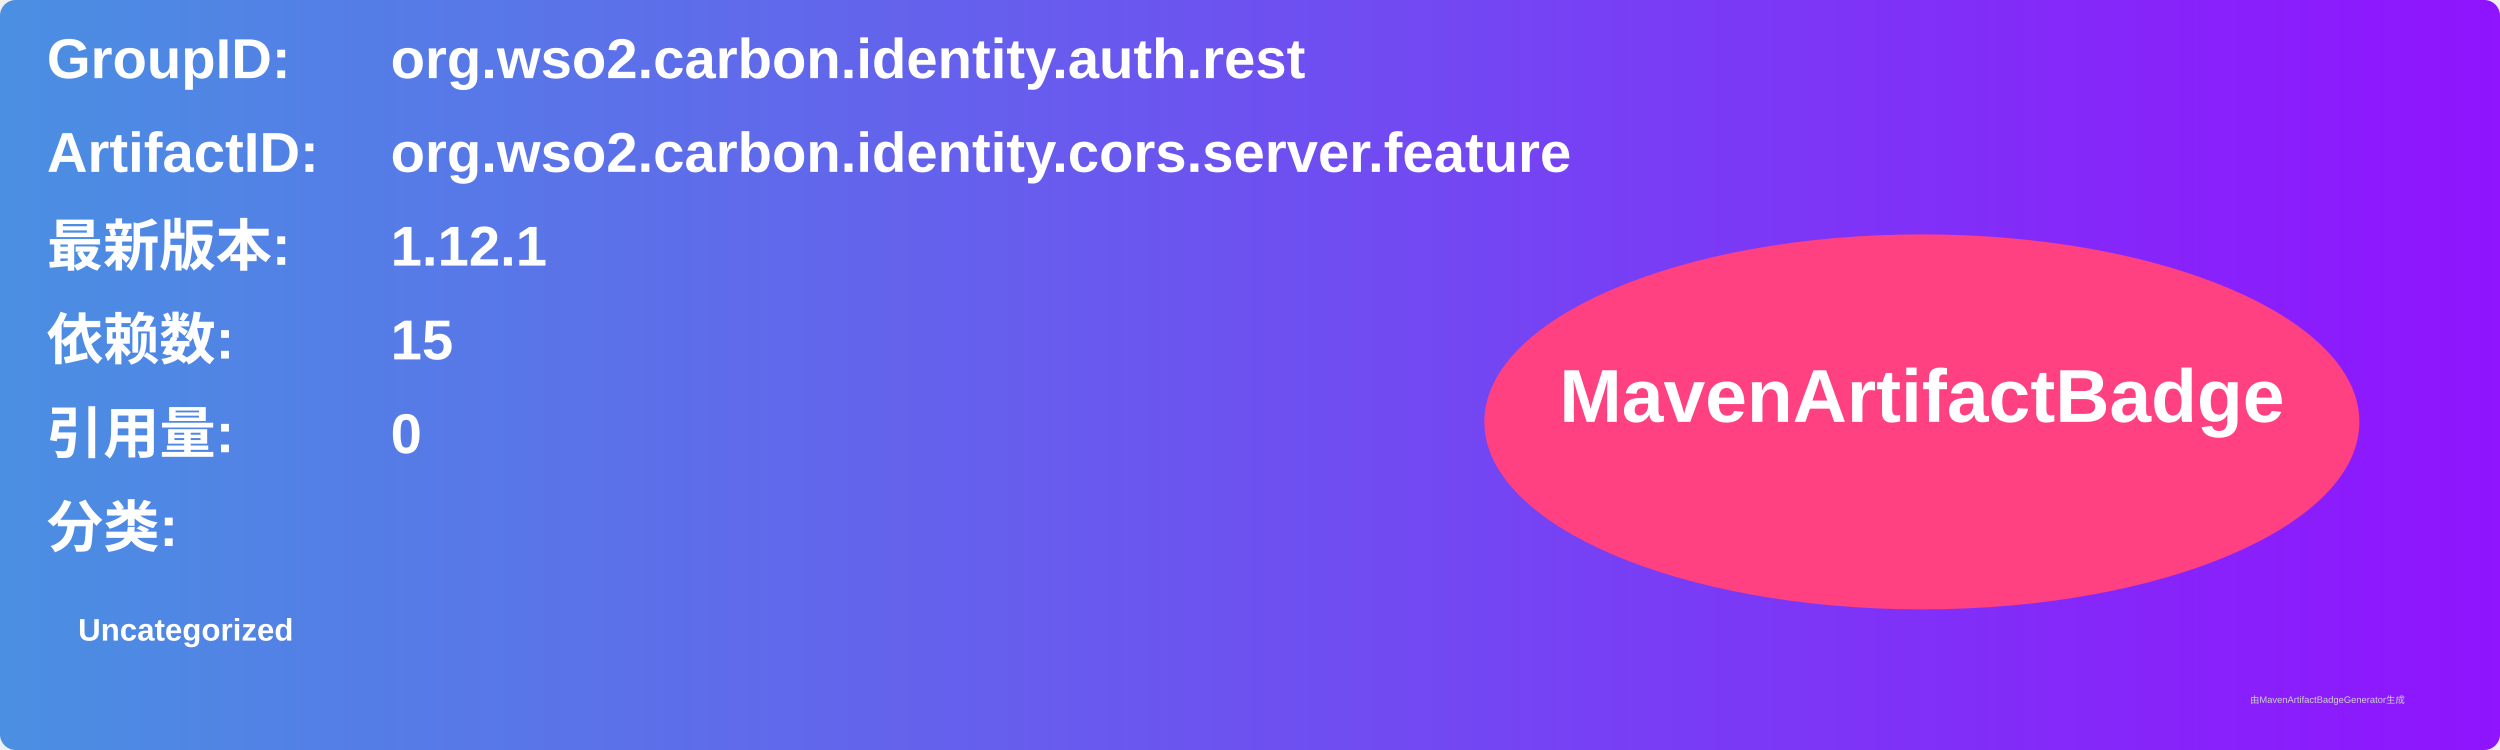
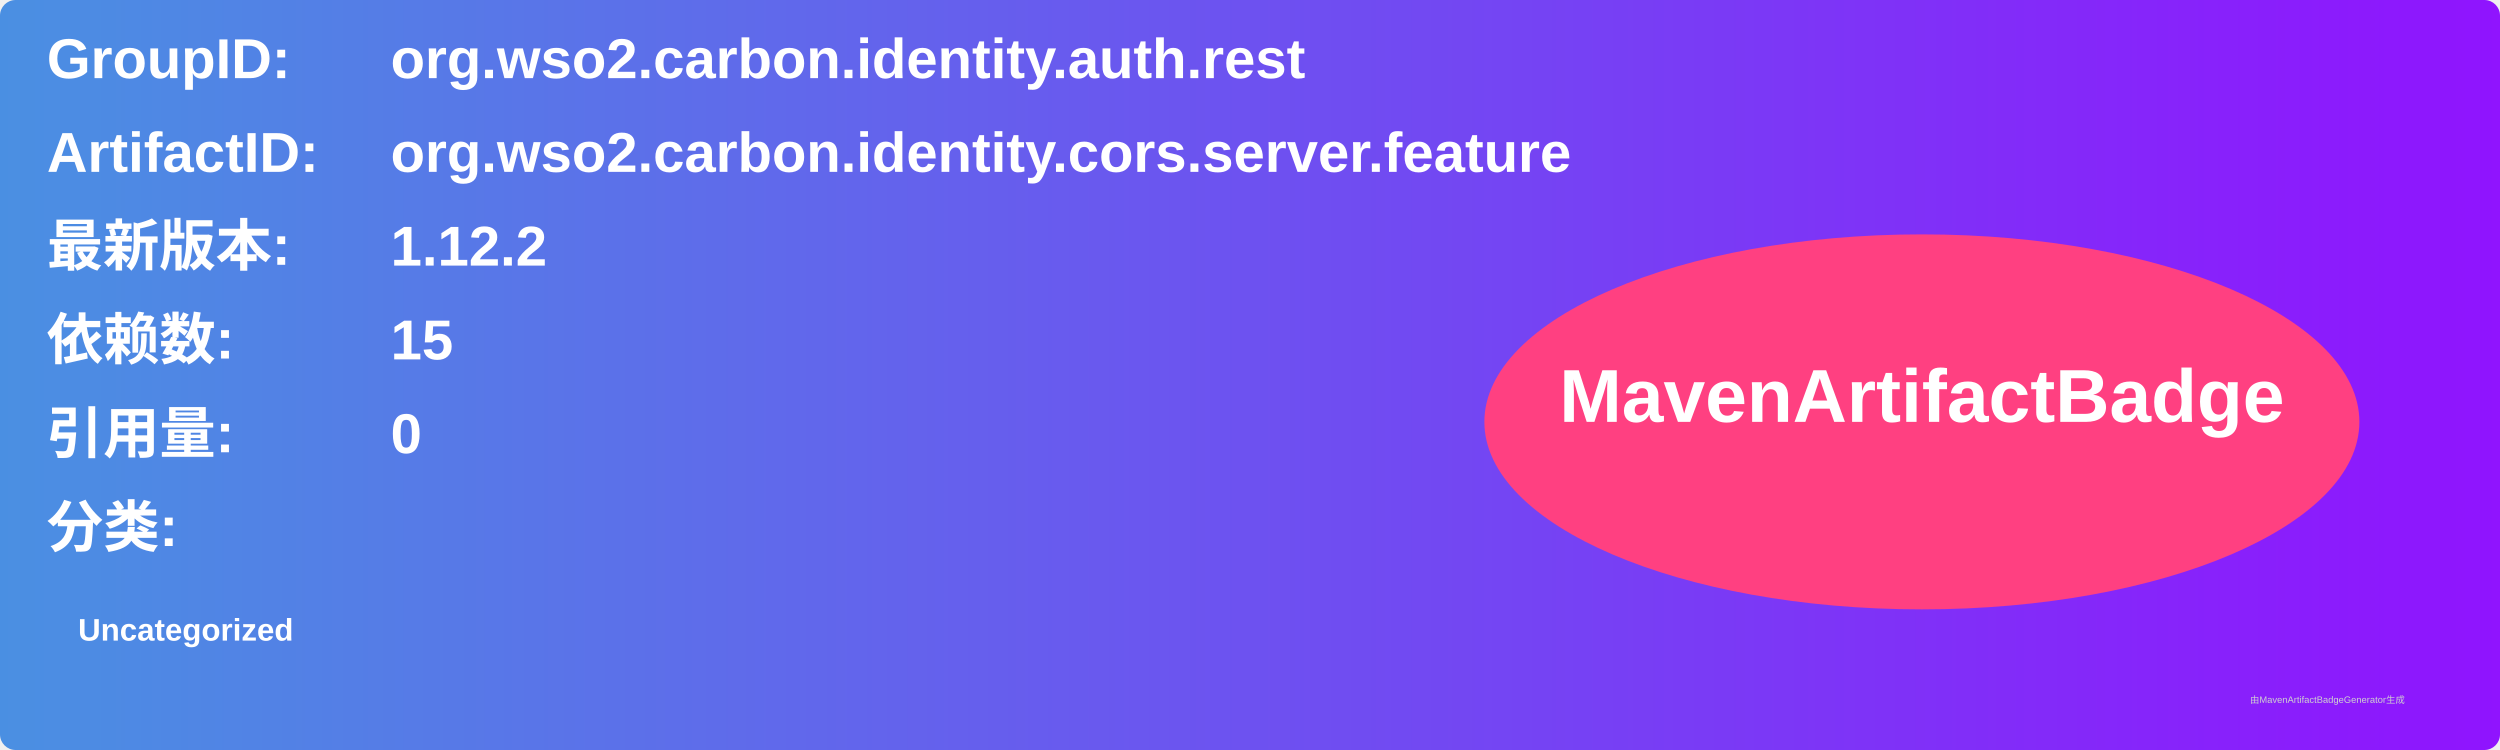
<svg xmlns="http://www.w3.org/2000/svg" width="800" height="240" viewBox="0 0 800 240">
  <linearGradient id="grad" x1="0%" y1="0%" x2="100%" y2="0%">
    <stop offset="0%" stop-color="#4a90e2" />
    <stop offset="100%" stop-color="#9013fe" />
  </linearGradient>
  <rect width="100%" height="100%" rx="5" ry="5" fill="url(#grad)" />
  <g transform="translate(15, 15)">
    <text x="0" y="10" font-family="Arial" font-size="18" fill="white" font-weight="bold" width="260">GroupID:</text>
    <text x="110" y="10" font-family="Arial" font-size="18" fill="white" font-weight="bold" width="460">org.wso2.carbon.identity.auth.rest</text>
    <text x="0" y="40" font-family="Arial" font-size="18" fill="white" font-weight="bold" width="260">ArtifactID:</text>
    <text x="110" y="40" font-family="Arial" font-size="18" fill="white" font-weight="bold" width="460">org.wso2.carbon.identity.cors.server.feature</text>
    <text x="0" y="70" font-family="Arial" font-size="18" fill="white" font-weight="bold">最新版本:</text>
    <text x="110" y="70" font-family="Arial" font-size="18" fill="white" font-weight="bold">
-       <tspan font-weight="bold">1.12.1</tspan>
+       <tspan font-weight="bold">1.12.2</tspan>
    </text>
    <text x="0" y="100" font-family="Arial" font-size="18" fill="white" font-weight="bold">依赖数: </text>
    <text x="110" y="100" font-family="Arial" font-size="18" fill="white">
      <tspan font-weight="bold">15</tspan>
    </text>
    <text x="0" y="130" font-family="Arial" font-size="18" fill="white" font-weight="bold">引用量: </text>
    <text x="110" y="130" font-family="Arial" font-size="18" fill="white">
      <tspan font-weight="bold">0</tspan>
    </text>
    <text x="0" y="160" font-family="Arial" font-size="18" fill="white" font-weight="bold">分类:</text>
    <text x="10" y="190" font-family="Arial" font-size="10" fill="white">
      <tspan font-weight="bold">Uncategorized</tspan>
    </text>
    <ellipse cx="600" cy="120" rx="140" ry="60" fill="#ff4081" />
    <text x="600" y="120" text-anchor="middle" font-family="Arial" font-size="24" fill="white" font-weight="bold">MavenArtifactBadge</text>
  </g>
  <text x="720" y="225" font-family="Arial" font-size="3" fill="#d0d0d0">由MavenArtifactBadgeGenerator生成</text>
</svg>
